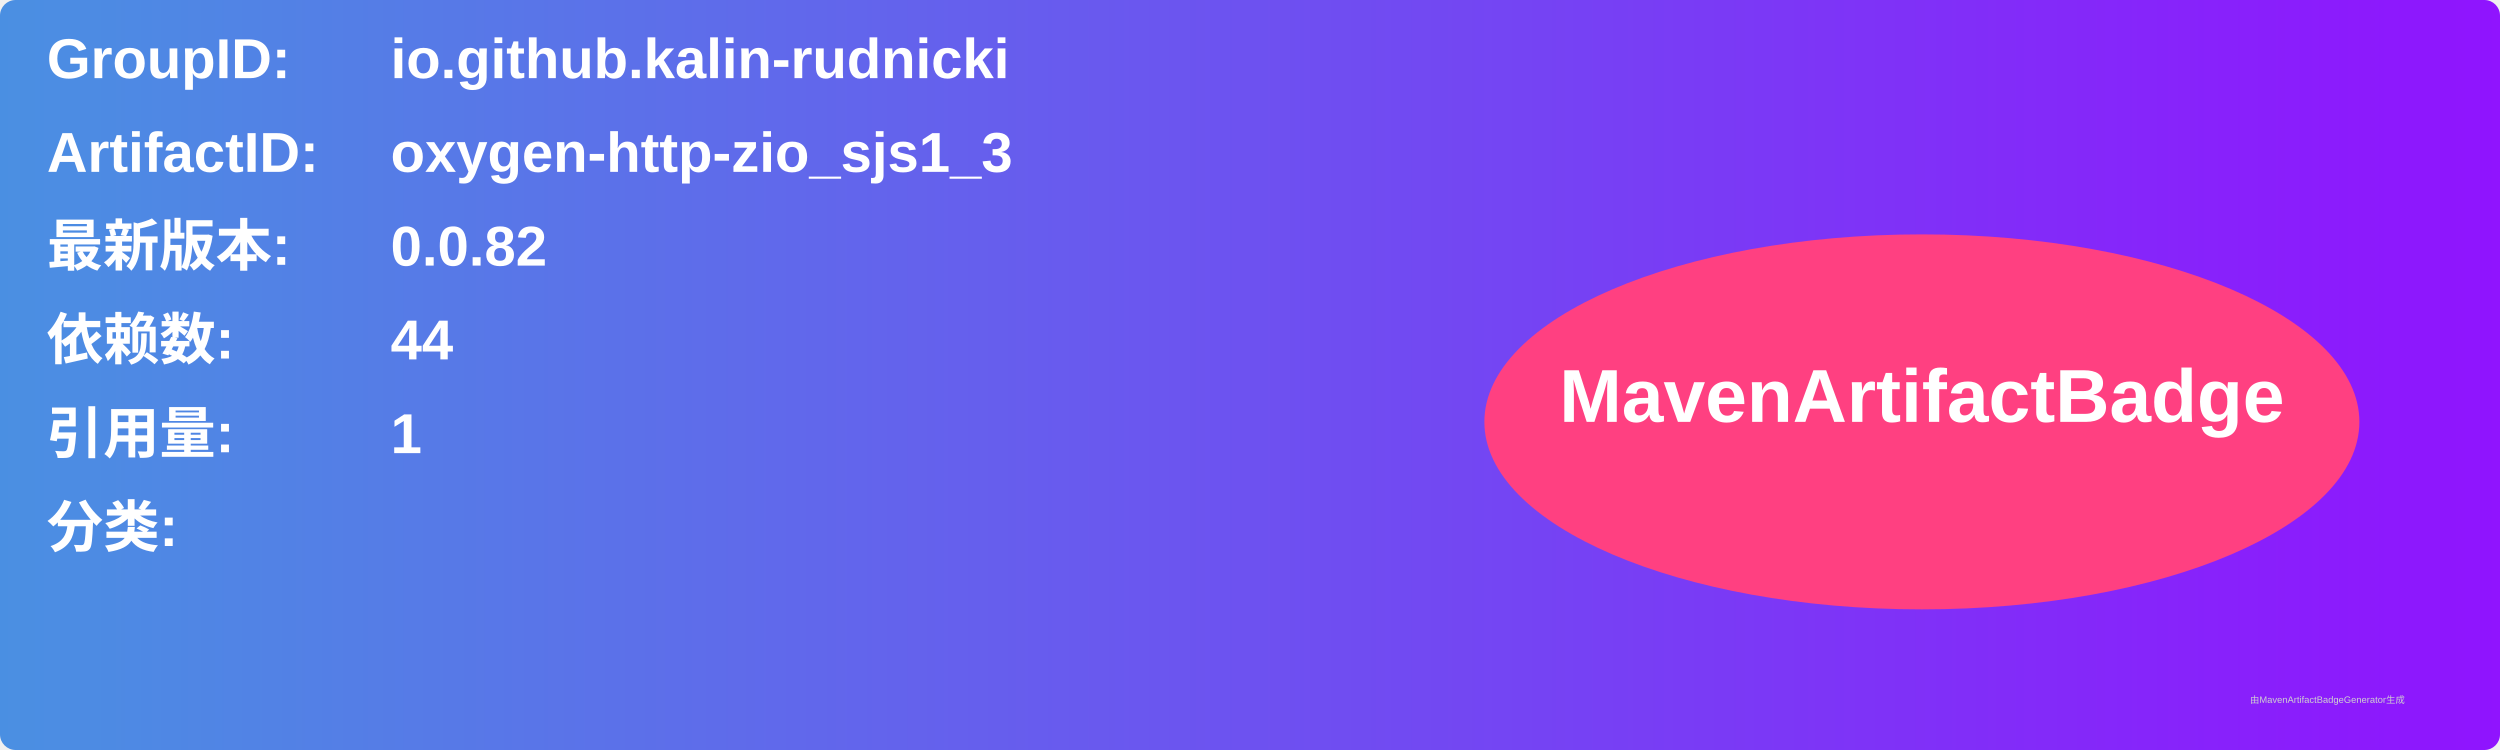
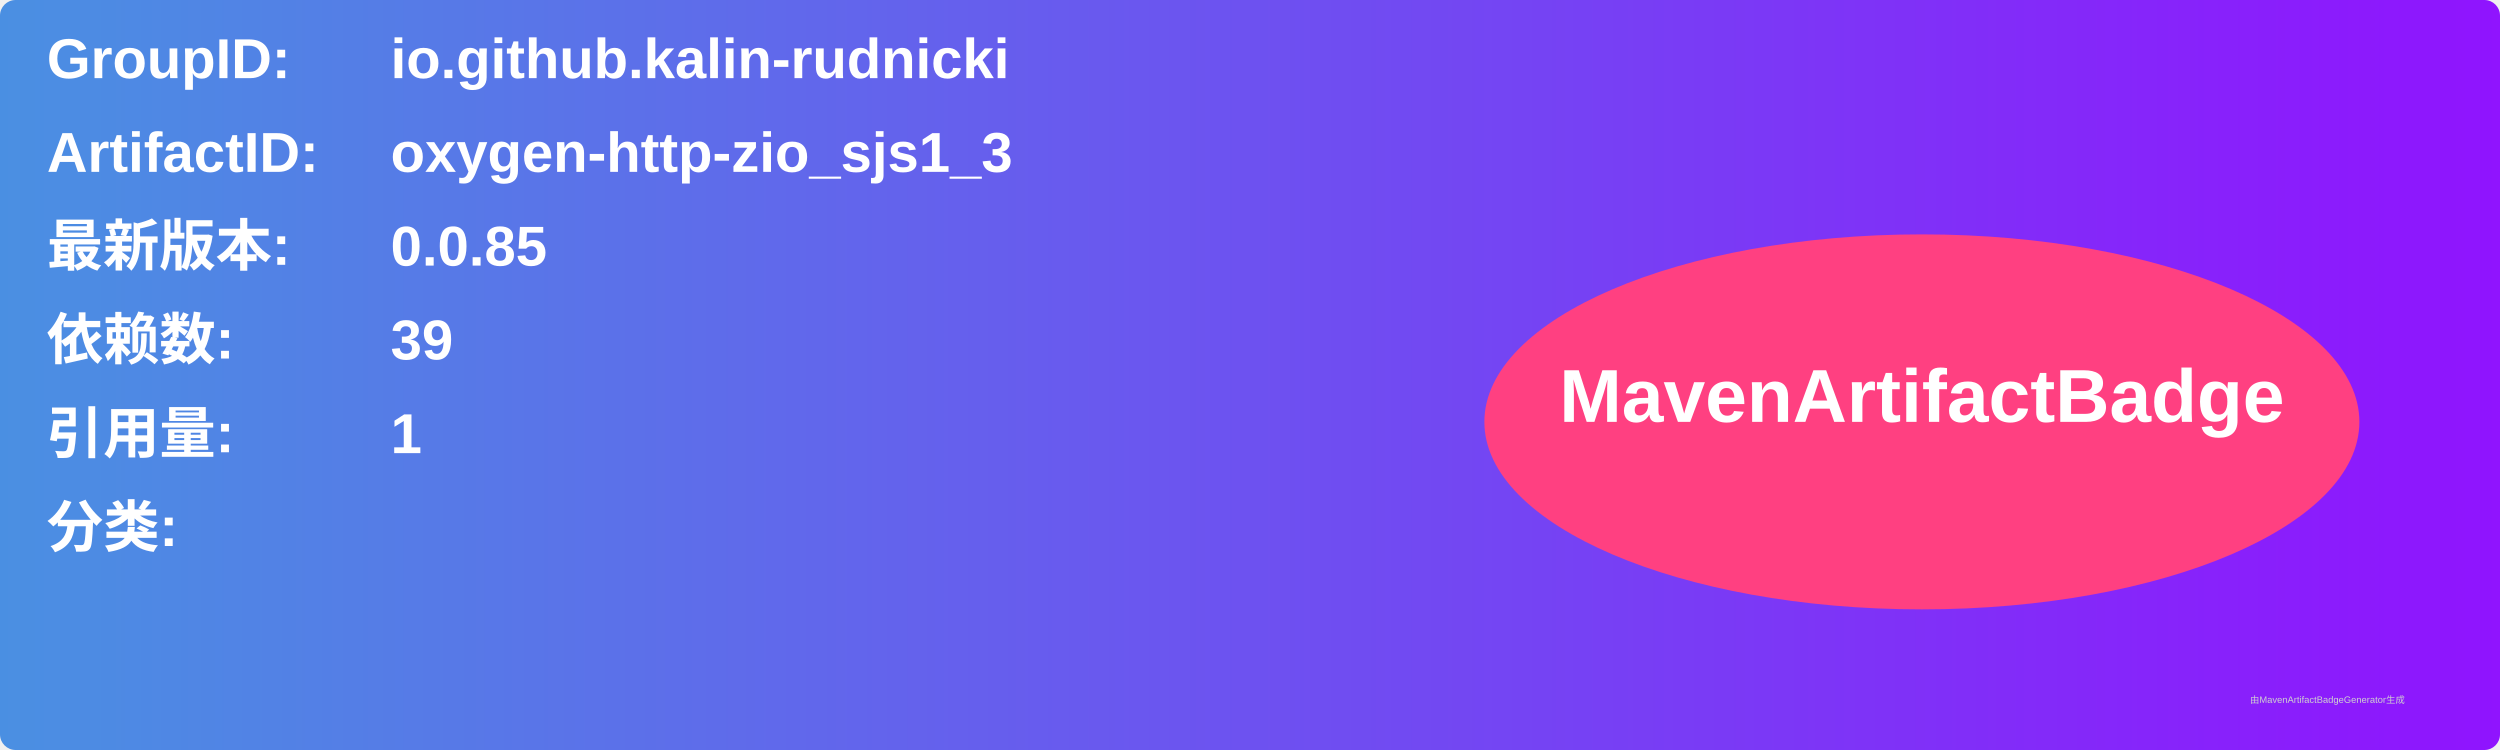
<svg xmlns="http://www.w3.org/2000/svg" width="800" height="240" viewBox="0 0 800 240">
  <linearGradient id="grad" x1="0%" y1="0%" x2="100%" y2="0%">
    <stop offset="0%" stop-color="#4a90e2" />
    <stop offset="100%" stop-color="#9013fe" />
  </linearGradient>
  <rect width="100%" height="100%" rx="5" ry="5" fill="url(#grad)" />
  <g transform="translate(15, 15)">
    <text x="0" y="10" font-family="Arial" font-size="18" fill="white" font-weight="bold" width="260">GroupID:</text>
    <text x="110" y="10" font-family="Arial" font-size="18" fill="white" font-weight="bold" width="460">io.github.kalin-rudnicki</text>
    <text x="0" y="40" font-family="Arial" font-size="18" fill="white" font-weight="bold" width="260">ArtifactID:</text>
    <text x="110" y="40" font-family="Arial" font-size="18" fill="white" font-weight="bold" width="460">oxygen-http-zio_sjs1_3</text>
    <text x="0" y="70" font-family="Arial" font-size="18" fill="white" font-weight="bold">最新版本:</text>
    <text x="110" y="70" font-family="Arial" font-size="18" fill="white" font-weight="bold">
-       <tspan font-weight="bold">0.0.82</tspan>
+       <tspan font-weight="bold">0.0.85</tspan>
    </text>
    <text x="0" y="100" font-family="Arial" font-size="18" fill="white" font-weight="bold">依赖数: </text>
    <text x="110" y="100" font-family="Arial" font-size="18" fill="white">
-       <tspan font-weight="bold">44</tspan>
+       <tspan font-weight="bold">39</tspan>
    </text>
    <text x="0" y="130" font-family="Arial" font-size="18" fill="white" font-weight="bold">引用量: </text>
    <text x="110" y="130" font-family="Arial" font-size="18" fill="white">
      <tspan font-weight="bold">1</tspan>
    </text>
    <text x="0" y="160" font-family="Arial" font-size="18" fill="white" font-weight="bold">分类:</text>
    <text x="10" y="190" font-family="Arial" font-size="10" fill="white">
      <tspan font-weight="bold" />
    </text>
    <ellipse cx="600" cy="120" rx="140" ry="60" fill="#ff4081" />
    <text x="600" y="120" text-anchor="middle" font-family="Arial" font-size="24" fill="white" font-weight="bold">MavenArtifactBadge</text>
  </g>
  <text x="720" y="225" font-family="Arial" font-size="3" fill="#d0d0d0">由MavenArtifactBadgeGenerator生成</text>
</svg>
